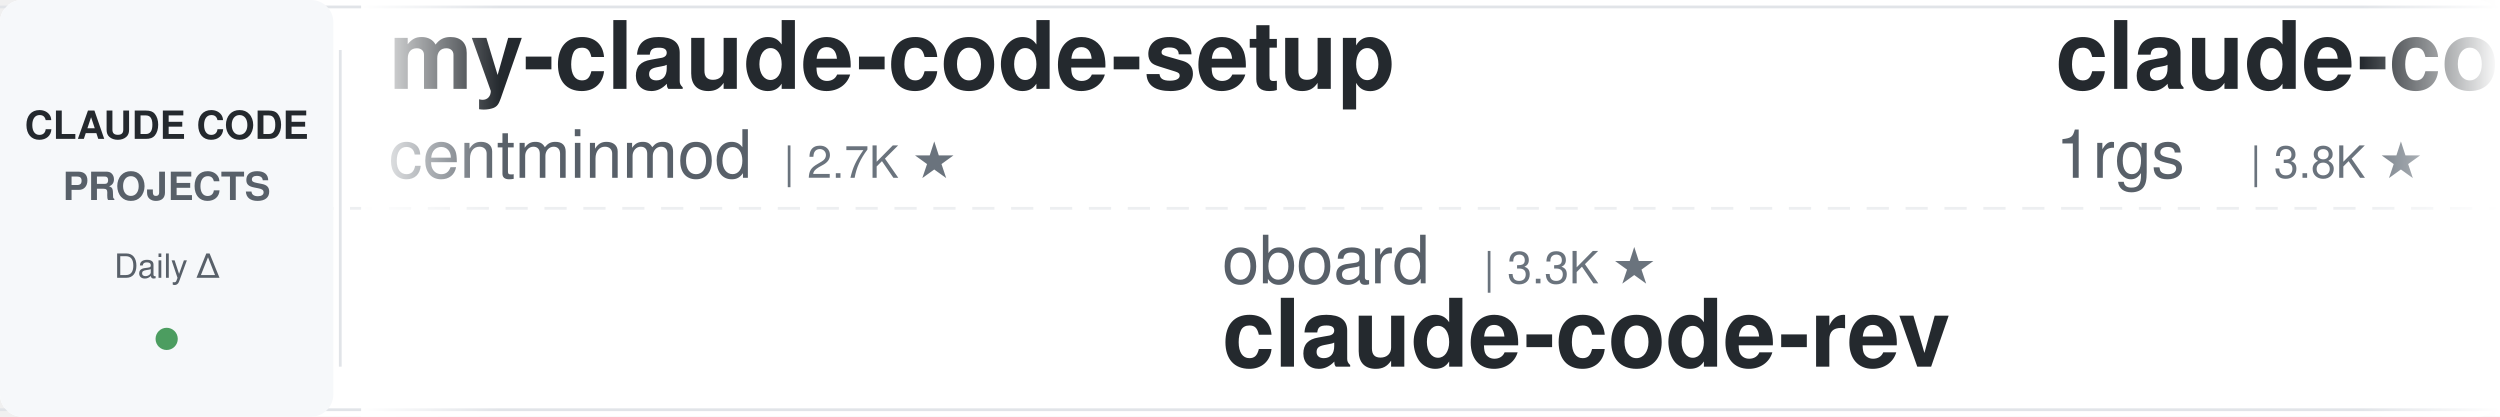
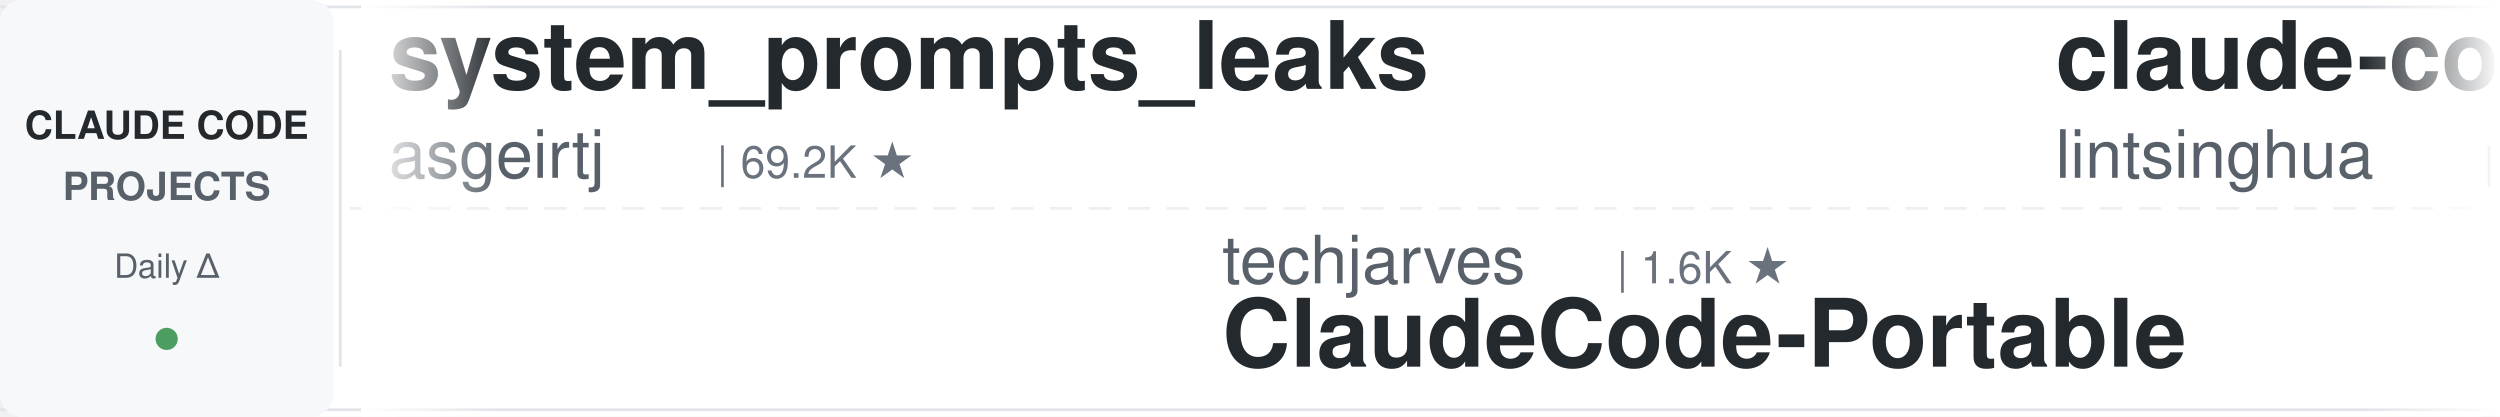
<svg xmlns="http://www.w3.org/2000/svg" width="900" height="150">
  <defs>
    <linearGradient id="leftFade" x1="0%" y1="0%" x2="100%" y2="0%">
      <stop offset="0%" style="stop-color:#ffffff;stop-opacity:1" />
      <stop offset="100%" style="stop-color:#ffffff;stop-opacity:0" />
    </linearGradient>
    <linearGradient id="rightFade" x1="0%" y1="0%" x2="100%" y2="0%">
      <stop offset="0%" style="stop-color:#ffffff;stop-opacity:0" />
      <stop offset="100%" style="stop-color:#ffffff;stop-opacity:1" />
    </linearGradient>
  </defs>
  <rect width="900" height="150" fill="#ffffff" rx="8" />
  <rect x="0" y="2" width="900" height="1" fill="#e1e4e8" />
  <rect x="0" y="147" width="900" height="1" fill="#e1e4e8" />
  <line x1="0" y1="75" x2="900" y2="75" stroke="#e1e4e8" stroke-width="1" stroke-dasharray="8 6" opacity="0.6" />
  <rect x="0" y="0" width="120" height="150" fill="#f6f8fa" rx="8" />
  <text x="60" y="50" font-family="-apple-system, BlinkMacSystemFont, 'Segoe UI', Helvetica, Arial, sans-serif" font-size="14" font-weight="600" fill="#24292e" text-anchor="middle">CLAUDE CODE</text>
  <text x="60" y="72" font-family="-apple-system, BlinkMacSystemFont, 'Segoe UI', Helvetica, Arial, sans-serif" font-size="14" font-weight="600" fill="#586069" text-anchor="middle">PROJECTS</text>
  <text x="60" y="100" font-family="-apple-system, BlinkMacSystemFont, 'Segoe UI', Helvetica, Arial, sans-serif" font-size="12" font-weight="500" fill="#586069" text-anchor="middle">Daily Δ</text>
  <circle cx="60" cy="122" r="4" fill="#22863a" opacity="0.8" />
  <rect x="122" y="18" width="1" height="114" fill="#e1e4e8" />
  <clipPath id="tickerClip">
    <rect x="130" y="0" width="770" height="150" />
  </clipPath>
  <g clip-path="url(#tickerClip)">
    <g id="tickerItems">
      <animateTransform attributeName="transform" attributeType="XML" type="translate" from="0 0" to="-3000 0" dur="54s" repeatCount="indefinite" />
      <g transform="translate(0, 0)">
-         <text x="140" y="32" font-family="-apple-system, BlinkMacSystemFont, 'Segoe UI', Helvetica, Arial, sans-serif" font-size="34" font-weight="600" fill="#24292e">my-claude-code-setup</text>
-         <text x="140" y="64" font-family="-apple-system, BlinkMacSystemFont, 'Segoe UI', Helvetica, Arial, sans-serif" font-size="24" font-weight="400" fill="#586069">centminmod</text>
-         <text x="282" y="64" font-family="-apple-system, BlinkMacSystemFont, 'Segoe UI', Helvetica, Arial, sans-serif" font-size="16" font-weight="500" fill="#6a737d">| 2.7K ★</text>
+         <text x="140" y="32" font-family="-apple-system, BlinkMacSystemFont, 'Segoe UI', Helvetica, Arial, sans-serif" font-size="34" font-weight="600" fill="#24292e">system_prompts_leaks</text>
+         <text x="140" y="64" font-family="-apple-system, BlinkMacSystemFont, 'Segoe UI', Helvetica, Arial, sans-serif" font-size="24" font-weight="400" fill="#586069">asgeirtj</text>
+         <text x="258" y="64" font-family="-apple-system, BlinkMacSystemFont, 'Segoe UI', Helvetica, Arial, sans-serif" font-size="16" font-weight="500" fill="#6a737d">| 69.2K ★</text>
      </g>
      <g transform="translate(300, 0)">
+         <text x="140" y="102" font-family="-apple-system, BlinkMacSystemFont, 'Segoe UI', Helvetica, Arial, sans-serif" font-size="24" font-weight="400" fill="#586069">techjarves</text>
+         <text x="282" y="102" font-family="-apple-system, BlinkMacSystemFont, 'Segoe UI', Helvetica, Arial, sans-serif" font-size="16" font-weight="500" fill="#6a737d">| 1.6K ★</text>
+         <text x="140" y="132" font-family="-apple-system, BlinkMacSystemFont, 'Segoe UI', Helvetica, Arial, sans-serif" font-size="34" font-weight="600" fill="#24292e">ClaudeCode-Portable</text>
+       </g>
+       <g transform="translate(600, 0)">
+         <text x="140" y="32" font-family="-apple-system, BlinkMacSystemFont, 'Segoe UI', Helvetica, Arial, sans-serif" font-size="34" font-weight="600" fill="#24292e">claude-code-book</text>
+         <text x="140" y="64" font-family="-apple-system, BlinkMacSystemFont, 'Segoe UI', Helvetica, Arial, sans-serif" font-size="24" font-weight="400" fill="#586069">lintsinghua</text>
+         <text x="294" y="64" font-family="-apple-system, BlinkMacSystemFont, 'Segoe UI', Helvetica, Arial, sans-serif" font-size="16" font-weight="500" fill="#6a737d">| 4.3K ★</text>
+       </g>
+       <g transform="translate(900, 0)">
+         <text x="140" y="102" font-family="-apple-system, BlinkMacSystemFont, 'Segoe UI', Helvetica, Arial, sans-serif" font-size="24" font-weight="400" fill="#586069">anthropics</text>
+         <text x="282" y="102" font-family="-apple-system, BlinkMacSystemFont, 'Segoe UI', Helvetica, Arial, sans-serif" font-size="16" font-weight="500" fill="#6a737d">| 998 ★</text>
+         <text x="140" y="132" font-family="-apple-system, BlinkMacSystemFont, 'Segoe UI', Helvetica, Arial, sans-serif" font-size="34" font-weight="600" fill="#24292e">claude-code-base-action</text>
+       </g>
+       <g transform="translate(1200, 0)">
+         <text x="140" y="32" font-family="-apple-system, BlinkMacSystemFont, 'Segoe UI', Helvetica, Arial, sans-serif" font-size="34" font-weight="600" fill="#24292e">claude-code-settings</text>
+         <text x="140" y="64" font-family="-apple-system, BlinkMacSystemFont, 'Segoe UI', Helvetica, Arial, sans-serif" font-size="24" font-weight="400" fill="#586069">feiskyer</text>
+         <text x="258" y="64" font-family="-apple-system, BlinkMacSystemFont, 'Segoe UI', Helvetica, Arial, sans-serif" font-size="16" font-weight="500" fill="#6a737d">| 1.7K ★</text>
+       </g>
+       <g transform="translate(1500, 0)">
        <text x="140" y="102" font-family="-apple-system, BlinkMacSystemFont, 'Segoe UI', Helvetica, Arial, sans-serif" font-size="24" font-weight="400" fill="#586069">oboard</text>
        <text x="234" y="102" font-family="-apple-system, BlinkMacSystemFont, 'Segoe UI', Helvetica, Arial, sans-serif" font-size="16" font-weight="500" fill="#6a737d">| 3.3K ★</text>
        <text x="140" y="132" font-family="-apple-system, BlinkMacSystemFont, 'Segoe UI', Helvetica, Arial, sans-serif" font-size="34" font-weight="600" fill="#24292e">claude-code-rev</text>
      </g>
-       <g transform="translate(600, 0)">
-         <text x="140" y="32" font-family="-apple-system, BlinkMacSystemFont, 'Segoe UI', Helvetica, Arial, sans-serif" font-size="34" font-weight="600" fill="#24292e">claude-code-proxy</text>
-         <text x="140" y="64" font-family="-apple-system, BlinkMacSystemFont, 'Segoe UI', Helvetica, Arial, sans-serif" font-size="24" font-weight="400" fill="#586069">1rgs</text>
-         <text x="210" y="64" font-family="-apple-system, BlinkMacSystemFont, 'Segoe UI', Helvetica, Arial, sans-serif" font-size="16" font-weight="500" fill="#6a737d">| 3.8K ★</text>
+       <g transform="translate(1800, 0)">
+         <text x="140" y="32" font-family="-apple-system, BlinkMacSystemFont, 'Segoe UI', Helvetica, Arial, sans-serif" font-size="34" font-weight="600" fill="#24292e">claude-code-guide</text>
+         <text x="140" y="64" font-family="-apple-system, BlinkMacSystemFont, 'Segoe UI', Helvetica, Arial, sans-serif" font-size="24" font-weight="400" fill="#586069">zebbern</text>
+         <text x="246" y="64" font-family="-apple-system, BlinkMacSystemFont, 'Segoe UI', Helvetica, Arial, sans-serif" font-size="16" font-weight="500" fill="#6a737d">| 4.7K ★</text>
      </g>
-       <g transform="translate(900, 0)">
-         <text x="140" y="102" font-family="-apple-system, BlinkMacSystemFont, 'Segoe UI', Helvetica, Arial, sans-serif" font-size="24" font-weight="400" fill="#586069">lintsinghua</text>
-         <text x="294" y="102" font-family="-apple-system, BlinkMacSystemFont, 'Segoe UI', Helvetica, Arial, sans-serif" font-size="16" font-weight="500" fill="#6a737d">| 4.3K ★</text>
-         <text x="140" y="132" font-family="-apple-system, BlinkMacSystemFont, 'Segoe UI', Helvetica, Arial, sans-serif" font-size="34" font-weight="600" fill="#24292e">claude-code-book</text>
+       <g transform="translate(2100, 0)">
+         <text x="140" y="102" font-family="-apple-system, BlinkMacSystemFont, 'Segoe UI', Helvetica, Arial, sans-serif" font-size="24" font-weight="400" fill="#586069">daymade</text>
+         <text x="246" y="102" font-family="-apple-system, BlinkMacSystemFont, 'Segoe UI', Helvetica, Arial, sans-serif" font-size="16" font-weight="500" fill="#6a737d">| 1.4K ★</text>
+         <text x="140" y="132" font-family="-apple-system, BlinkMacSystemFont, 'Segoe UI', Helvetica, Arial, sans-serif" font-size="34" font-weight="600" fill="#24292e">claude-code-skills</text>
      </g>
-       <g transform="translate(1200, 0)">
-         <text x="140" y="32" font-family="-apple-system, BlinkMacSystemFont, 'Segoe UI', Helvetica, Arial, sans-serif" font-size="34" font-weight="600" fill="#24292e">claude-code-video-toolki...</text>
-         <text x="140" y="64" font-family="-apple-system, BlinkMacSystemFont, 'Segoe UI', Helvetica, Arial, sans-serif" font-size="24" font-weight="400" fill="#586069">digitalsamba</text>
-         <text x="306" y="64" font-family="-apple-system, BlinkMacSystemFont, 'Segoe UI', Helvetica, Arial, sans-serif" font-size="16" font-weight="500" fill="#6a737d">| 2.2K ★</text>
+       <g transform="translate(2400, 0)">
+         <text x="140" y="32" font-family="-apple-system, BlinkMacSystemFont, 'Segoe UI', Helvetica, Arial, sans-serif" font-size="34" font-weight="600" fill="#24292e">claude-code-rust</text>
+         <text x="140" y="64" font-family="-apple-system, BlinkMacSystemFont, 'Segoe UI', Helvetica, Arial, sans-serif" font-size="24" font-weight="400" fill="#586069">lorryjovens-hub</text>
+         <text x="342" y="64" font-family="-apple-system, BlinkMacSystemFont, 'Segoe UI', Helvetica, Arial, sans-serif" font-size="16" font-weight="500" fill="#6a737d">| 1.7K ★</text>
      </g>
-       <g transform="translate(1500, 0)">
-         <text x="140" y="102" font-family="-apple-system, BlinkMacSystemFont, 'Segoe UI', Helvetica, Arial, sans-serif" font-size="24" font-weight="400" fill="#586069">huangjia2019</text>
-         <text x="306" y="102" font-family="-apple-system, BlinkMacSystemFont, 'Segoe UI', Helvetica, Arial, sans-serif" font-size="16" font-weight="500" fill="#6a737d">| 1.1K ★</text>
-         <text x="140" y="132" font-family="-apple-system, BlinkMacSystemFont, 'Segoe UI', Helvetica, Arial, sans-serif" font-size="34" font-weight="600" fill="#24292e">claude-code-engineering</text>
+       <g transform="translate(2700, 0)">
+         <text x="140" y="102" font-family="-apple-system, BlinkMacSystemFont, 'Segoe UI', Helvetica, Arial, sans-serif" font-size="24" font-weight="400" fill="#586069">1rgs</text>
+         <text x="210" y="102" font-family="-apple-system, BlinkMacSystemFont, 'Segoe UI', Helvetica, Arial, sans-serif" font-size="16" font-weight="500" fill="#6a737d">| 3.8K ★</text>
+         <text x="140" y="132" font-family="-apple-system, BlinkMacSystemFont, 'Segoe UI', Helvetica, Arial, sans-serif" font-size="34" font-weight="600" fill="#24292e">claude-code-proxy</text>
      </g>
-       <g transform="translate(1800, 0)">
-         <text x="140" y="32" font-family="-apple-system, BlinkMacSystemFont, 'Segoe UI', Helvetica, Arial, sans-serif" font-size="34" font-weight="600" fill="#24292e">everything-claude-code</text>
-         <text x="140" y="64" font-family="-apple-system, BlinkMacSystemFont, 'Segoe UI', Helvetica, Arial, sans-serif" font-size="24" font-weight="400" fill="#586069">WorldFlowAI</text>
+       <g transform="translate(3000, 0)">
+         <text x="140" y="32" font-family="-apple-system, BlinkMacSystemFont, 'Segoe UI', Helvetica, Arial, sans-serif" font-size="34" font-weight="600" fill="#24292e">system_prompts_leaks</text>
+         <text x="140" y="64" font-family="-apple-system, BlinkMacSystemFont, 'Segoe UI', Helvetica, Arial, sans-serif" font-size="24" font-weight="400" fill="#586069">asgeirtj</text>
+         <text x="258" y="64" font-family="-apple-system, BlinkMacSystemFont, 'Segoe UI', Helvetica, Arial, sans-serif" font-size="16" font-weight="500" fill="#6a737d">| 69.2K ★</text>
+       </g>
+       <g transform="translate(3300, 0)">
+         <text x="140" y="102" font-family="-apple-system, BlinkMacSystemFont, 'Segoe UI', Helvetica, Arial, sans-serif" font-size="24" font-weight="400" fill="#586069">techjarves</text>
+         <text x="282" y="102" font-family="-apple-system, BlinkMacSystemFont, 'Segoe UI', Helvetica, Arial, sans-serif" font-size="16" font-weight="500" fill="#6a737d">| 1.6K ★</text>
+         <text x="140" y="132" font-family="-apple-system, BlinkMacSystemFont, 'Segoe UI', Helvetica, Arial, sans-serif" font-size="34" font-weight="600" fill="#24292e">ClaudeCode-Portable</text>
+       </g>
+       <g transform="translate(3600, 0)">
+         <text x="140" y="32" font-family="-apple-system, BlinkMacSystemFont, 'Segoe UI', Helvetica, Arial, sans-serif" font-size="34" font-weight="600" fill="#24292e">claude-code-book</text>
+         <text x="140" y="64" font-family="-apple-system, BlinkMacSystemFont, 'Segoe UI', Helvetica, Arial, sans-serif" font-size="24" font-weight="400" fill="#586069">lintsinghua</text>
        <text x="294" y="64" font-family="-apple-system, BlinkMacSystemFont, 'Segoe UI', Helvetica, Arial, sans-serif" font-size="16" font-weight="500" fill="#6a737d">| 4.3K ★</text>
      </g>
-       <g transform="translate(2100, 0)">
-         <text x="140" y="102" font-family="-apple-system, BlinkMacSystemFont, 'Segoe UI', Helvetica, Arial, sans-serif" font-size="24" font-weight="400" fill="#586069">OneRedOak</text>
-         <text x="270" y="102" font-family="-apple-system, BlinkMacSystemFont, 'Segoe UI', Helvetica, Arial, sans-serif" font-size="16" font-weight="500" fill="#6a737d">| 3.9K ★</text>
-         <text x="140" y="132" font-family="-apple-system, BlinkMacSystemFont, 'Segoe UI', Helvetica, Arial, sans-serif" font-size="34" font-weight="600" fill="#24292e">claude-code-workflows</text>
-       </g>
-       <g transform="translate(2400, 0)">
-         <text x="140" y="32" font-family="-apple-system, BlinkMacSystemFont, 'Segoe UI', Helvetica, Arial, sans-serif" font-size="34" font-weight="600" fill="#24292e">claude-code-reverse</text>
-         <text x="140" y="64" font-family="-apple-system, BlinkMacSystemFont, 'Segoe UI', Helvetica, Arial, sans-serif" font-size="24" font-weight="400" fill="#586069">Yuyz0112</text>
-         <text x="258" y="64" font-family="-apple-system, BlinkMacSystemFont, 'Segoe UI', Helvetica, Arial, sans-serif" font-size="16" font-weight="500" fill="#6a737d">| 2.4K ★</text>
-       </g>
-       <g transform="translate(2700, 0)">
-         <text x="140" y="102" font-family="-apple-system, BlinkMacSystemFont, 'Segoe UI', Helvetica, Arial, sans-serif" font-size="24" font-weight="400" fill="#586069">wanshuiyin</text>
-         <text x="282" y="102" font-family="-apple-system, BlinkMacSystemFont, 'Segoe UI', Helvetica, Arial, sans-serif" font-size="16" font-weight="500" fill="#6a737d">| 17.2K ★</text>
-         <text x="140" y="132" font-family="-apple-system, BlinkMacSystemFont, 'Segoe UI', Helvetica, Arial, sans-serif" font-size="34" font-weight="600" fill="#24292e">Auto-claude-code-researc...</text>
-       </g>
-       <g transform="translate(3000, 0)">
-         <text x="140" y="32" font-family="-apple-system, BlinkMacSystemFont, 'Segoe UI', Helvetica, Arial, sans-serif" font-size="34" font-weight="600" fill="#24292e">my-claude-code-setup</text>
-         <text x="140" y="64" font-family="-apple-system, BlinkMacSystemFont, 'Segoe UI', Helvetica, Arial, sans-serif" font-size="24" font-weight="400" fill="#586069">centminmod</text>
-         <text x="282" y="64" font-family="-apple-system, BlinkMacSystemFont, 'Segoe UI', Helvetica, Arial, sans-serif" font-size="16" font-weight="500" fill="#6a737d">| 2.7K ★</text>
-       </g>
-       <g transform="translate(3300, 0)">
-         <text x="140" y="102" font-family="-apple-system, BlinkMacSystemFont, 'Segoe UI', Helvetica, Arial, sans-serif" font-size="24" font-weight="400" fill="#586069">oboard</text>
-         <text x="234" y="102" font-family="-apple-system, BlinkMacSystemFont, 'Segoe UI', Helvetica, Arial, sans-serif" font-size="16" font-weight="500" fill="#6a737d">| 3.3K ★</text>
-         <text x="140" y="132" font-family="-apple-system, BlinkMacSystemFont, 'Segoe UI', Helvetica, Arial, sans-serif" font-size="34" font-weight="600" fill="#24292e">claude-code-rev</text>
-       </g>
-       <g transform="translate(3600, 0)">
-         <text x="140" y="32" font-family="-apple-system, BlinkMacSystemFont, 'Segoe UI', Helvetica, Arial, sans-serif" font-size="34" font-weight="600" fill="#24292e">claude-code-proxy</text>
-         <text x="140" y="64" font-family="-apple-system, BlinkMacSystemFont, 'Segoe UI', Helvetica, Arial, sans-serif" font-size="24" font-weight="400" fill="#586069">1rgs</text>
-         <text x="210" y="64" font-family="-apple-system, BlinkMacSystemFont, 'Segoe UI', Helvetica, Arial, sans-serif" font-size="16" font-weight="500" fill="#6a737d">| 3.8K ★</text>
-       </g>
      <g transform="translate(3900, 0)">
-         <text x="140" y="102" font-family="-apple-system, BlinkMacSystemFont, 'Segoe UI', Helvetica, Arial, sans-serif" font-size="24" font-weight="400" fill="#586069">lintsinghua</text>
-         <text x="294" y="102" font-family="-apple-system, BlinkMacSystemFont, 'Segoe UI', Helvetica, Arial, sans-serif" font-size="16" font-weight="500" fill="#6a737d">| 4.3K ★</text>
-         <text x="140" y="132" font-family="-apple-system, BlinkMacSystemFont, 'Segoe UI', Helvetica, Arial, sans-serif" font-size="34" font-weight="600" fill="#24292e">claude-code-book</text>
+         <text x="140" y="102" font-family="-apple-system, BlinkMacSystemFont, 'Segoe UI', Helvetica, Arial, sans-serif" font-size="24" font-weight="400" fill="#586069">anthropics</text>
+         <text x="282" y="102" font-family="-apple-system, BlinkMacSystemFont, 'Segoe UI', Helvetica, Arial, sans-serif" font-size="16" font-weight="500" fill="#6a737d">| 998 ★</text>
+         <text x="140" y="132" font-family="-apple-system, BlinkMacSystemFont, 'Segoe UI', Helvetica, Arial, sans-serif" font-size="34" font-weight="600" fill="#24292e">claude-code-base-action</text>
      </g>
    </g>
  </g>
  <rect x="130" y="0" width="50" height="150" fill="url(#leftFade)" />
  <rect x="850" y="0" width="50" height="150" fill="url(#rightFade)" />
</svg>
